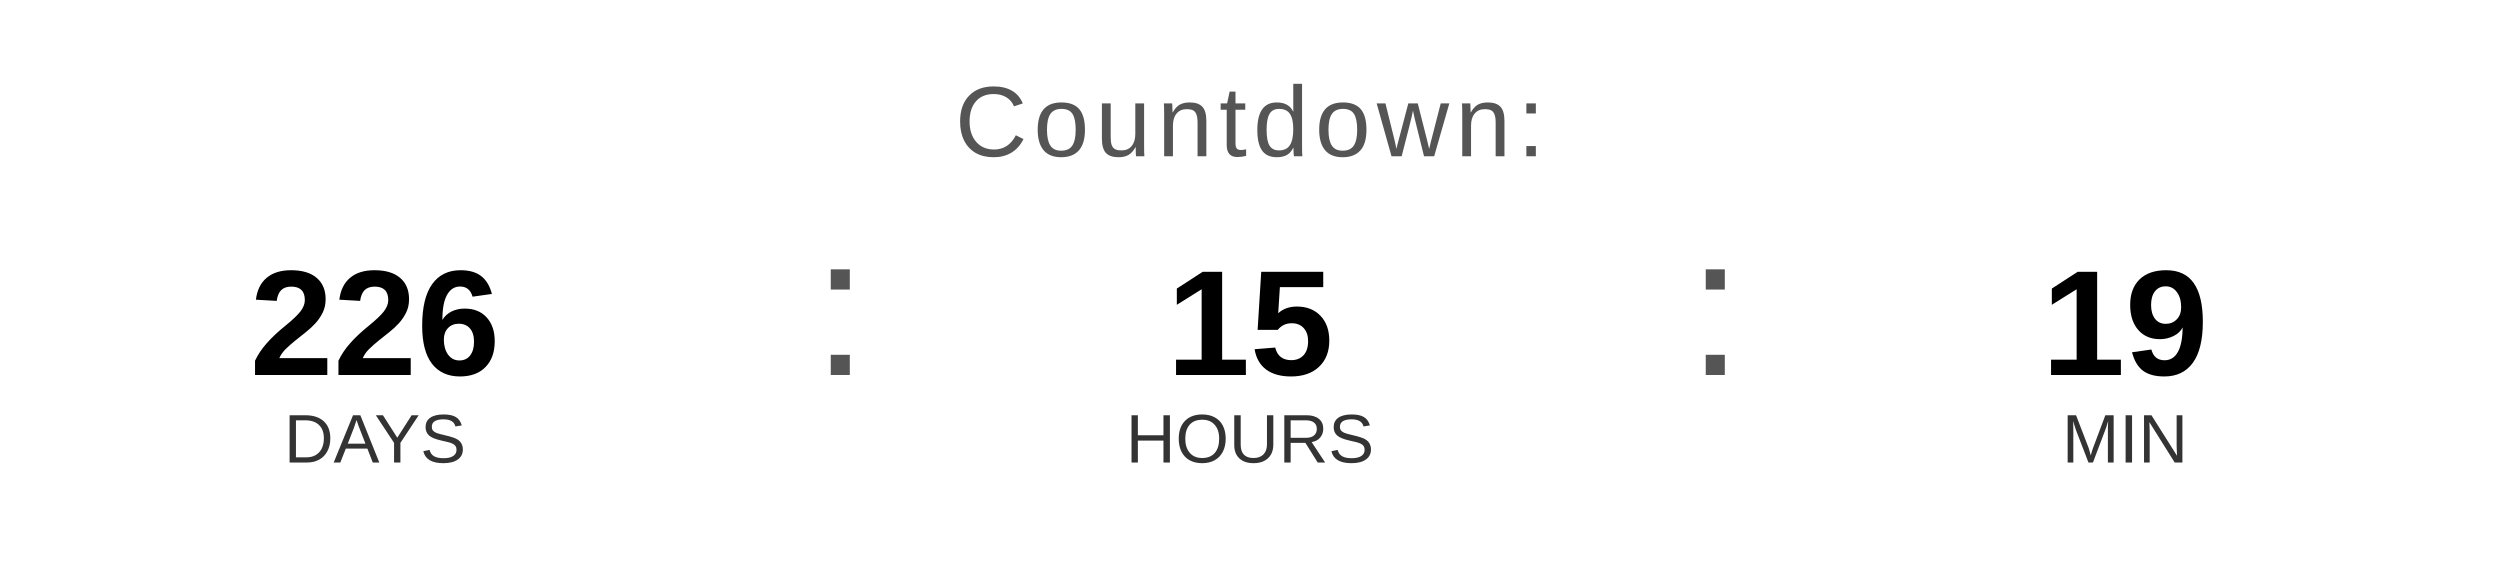
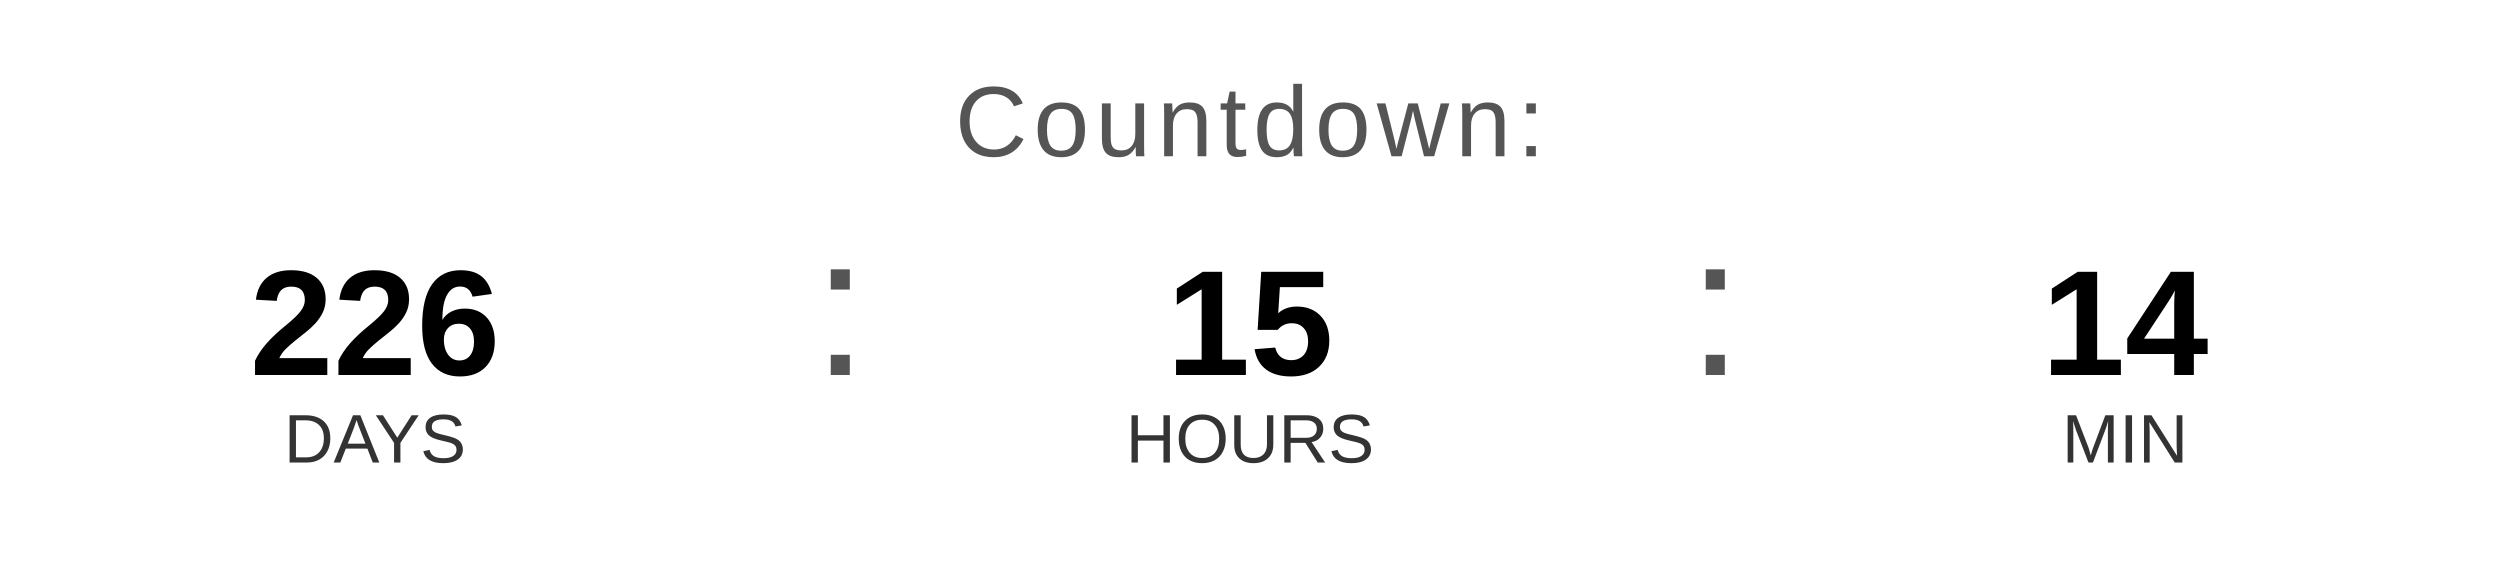
<svg xmlns="http://www.w3.org/2000/svg" width="400" height="90" viewBox="0 0 400 90">
  <text x="200" y="25" font-family="Arial, Helvetica, sans-serif" font-size="16" fill="#555555" text-anchor="middle" letter-spacing="1">
    Countdown:
  </text>
  <text x="60" y="60" font-family="Arial, Helvetica, sans-serif" font-size="24" font-weight="bold" fill="#000000" text-anchor="middle">226</text>
  <text x="60" y="74" font-family="Arial, Helvetica, sans-serif" font-size="11" fill="#333333" text-anchor="middle">DAYS</text>
  <text x="130" y="60" font-family="Arial, sans-serif" font-size="32" fill="#555555">:</text>
  <text x="200" y="60" font-family="Arial, Helvetica, sans-serif" font-size="24" font-weight="bold" fill="#000000" text-anchor="middle">15</text>
  <text x="200" y="74" font-family="Arial, Helvetica, sans-serif" font-size="11" fill="#333333" text-anchor="middle">HOURS</text>
  <text x="270" y="60" font-family="Arial, sans-serif" font-size="32" fill="#555555">:</text>
-   <text x="340" y="60" font-family="Arial, Helvetica, sans-serif" font-size="24" font-weight="bold" fill="#000000" text-anchor="middle">19</text>
+   <text x="340" y="60" font-family="Arial, Helvetica, sans-serif" font-size="24" font-weight="bold" fill="#000000" text-anchor="middle">14</text>
  <text x="340" y="74" font-family="Arial, Helvetica, sans-serif" font-size="11" fill="#333333" text-anchor="middle">MIN</text>
</svg>
